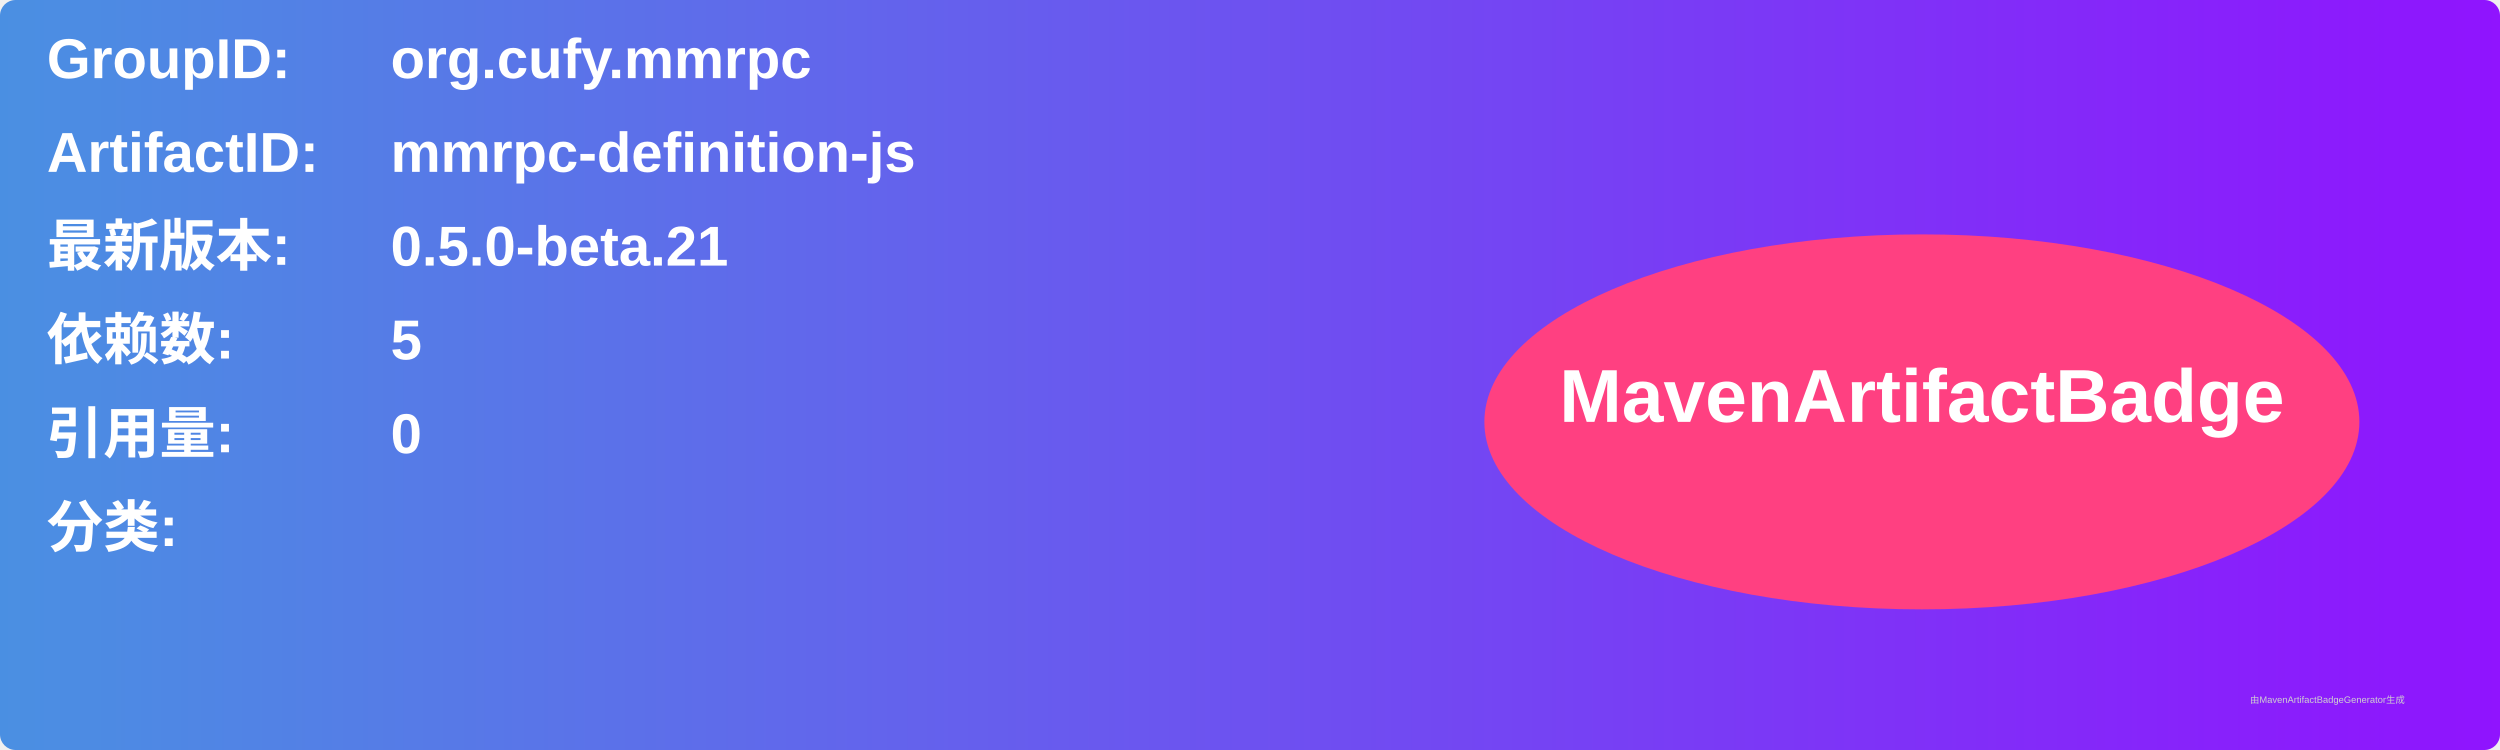
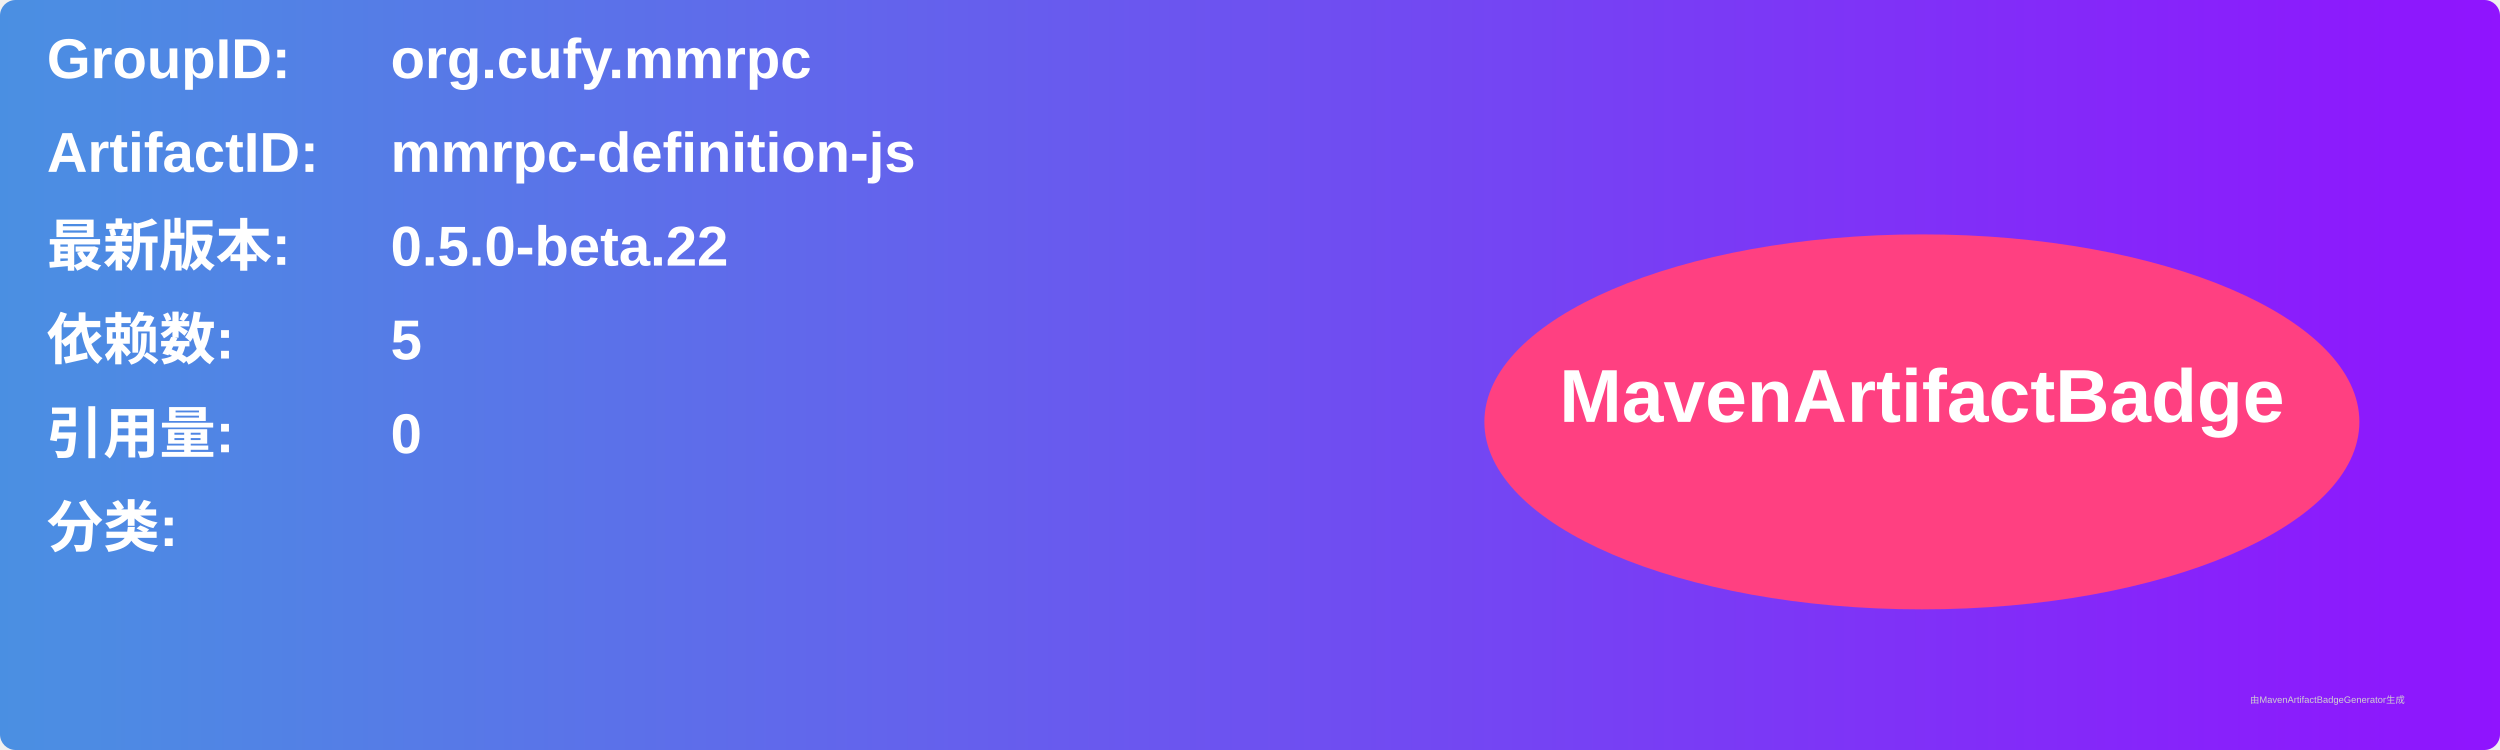
<svg xmlns="http://www.w3.org/2000/svg" width="800" height="240" viewBox="0 0 800 240">
  <linearGradient id="grad" x1="0%" y1="0%" x2="100%" y2="0%">
    <stop offset="0%" stop-color="#4a90e2" />
    <stop offset="100%" stop-color="#9013fe" />
  </linearGradient>
  <rect width="100%" height="100%" rx="5" ry="5" fill="url(#grad)" />
  <g transform="translate(15, 15)">
    <text x="0" y="10" font-family="Arial" font-size="18" fill="white" font-weight="bold" width="260">GroupID:</text>
    <text x="110" y="10" font-family="Arial" font-size="18" fill="white" font-weight="bold" width="460">org.cufy.mmrpc</text>
    <text x="0" y="40" font-family="Arial" font-size="18" fill="white" font-weight="bold" width="260">ArtifactID:</text>
    <text x="110" y="40" font-family="Arial" font-size="18" fill="white" font-weight="bold" width="460">mmrpc-definition-js</text>
    <text x="0" y="70" font-family="Arial" font-size="18" fill="white" font-weight="bold">最新版本:</text>
    <text x="110" y="70" font-family="Arial" font-size="18" fill="white" font-weight="bold">
-       <tspan font-weight="bold">0.5.0-beta.21</tspan>
+       <tspan font-weight="bold">0.5.0-beta.22</tspan>
    </text>
    <text x="0" y="100" font-family="Arial" font-size="18" fill="white" font-weight="bold">依赖数: </text>
    <text x="110" y="100" font-family="Arial" font-size="18" fill="white">
      <tspan font-weight="bold">5</tspan>
    </text>
    <text x="0" y="130" font-family="Arial" font-size="18" fill="white" font-weight="bold">引用量: </text>
    <text x="110" y="130" font-family="Arial" font-size="18" fill="white">
      <tspan font-weight="bold">0</tspan>
    </text>
    <text x="0" y="160" font-family="Arial" font-size="18" fill="white" font-weight="bold">分类:</text>
    <text x="10" y="190" font-family="Arial" font-size="10" fill="white">
      <tspan font-weight="bold" />
    </text>
    <ellipse cx="600" cy="120" rx="140" ry="60" fill="#ff4081" />
    <text x="600" y="120" text-anchor="middle" font-family="Arial" font-size="24" fill="white" font-weight="bold">MavenArtifactBadge</text>
  </g>
  <text x="720" y="225" font-family="Arial" font-size="3" fill="#d0d0d0">由MavenArtifactBadgeGenerator生成</text>
</svg>
